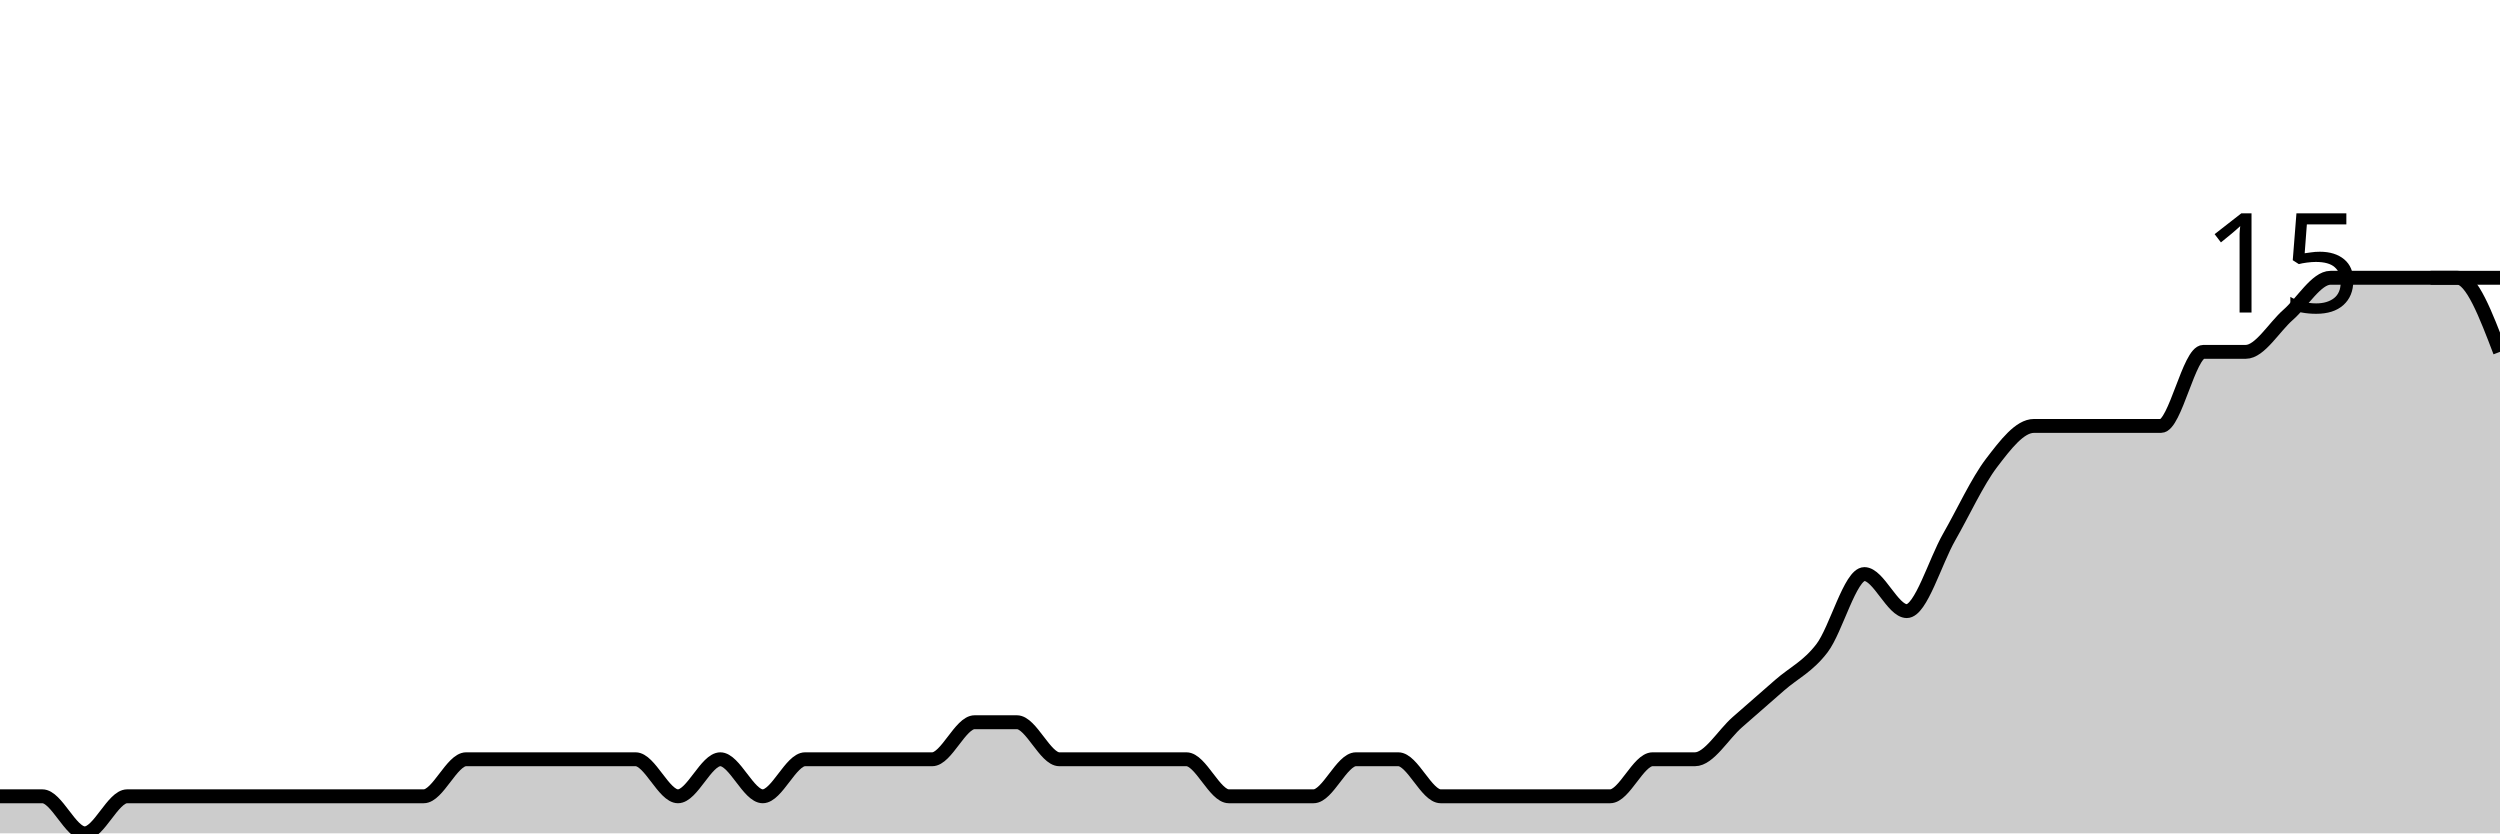
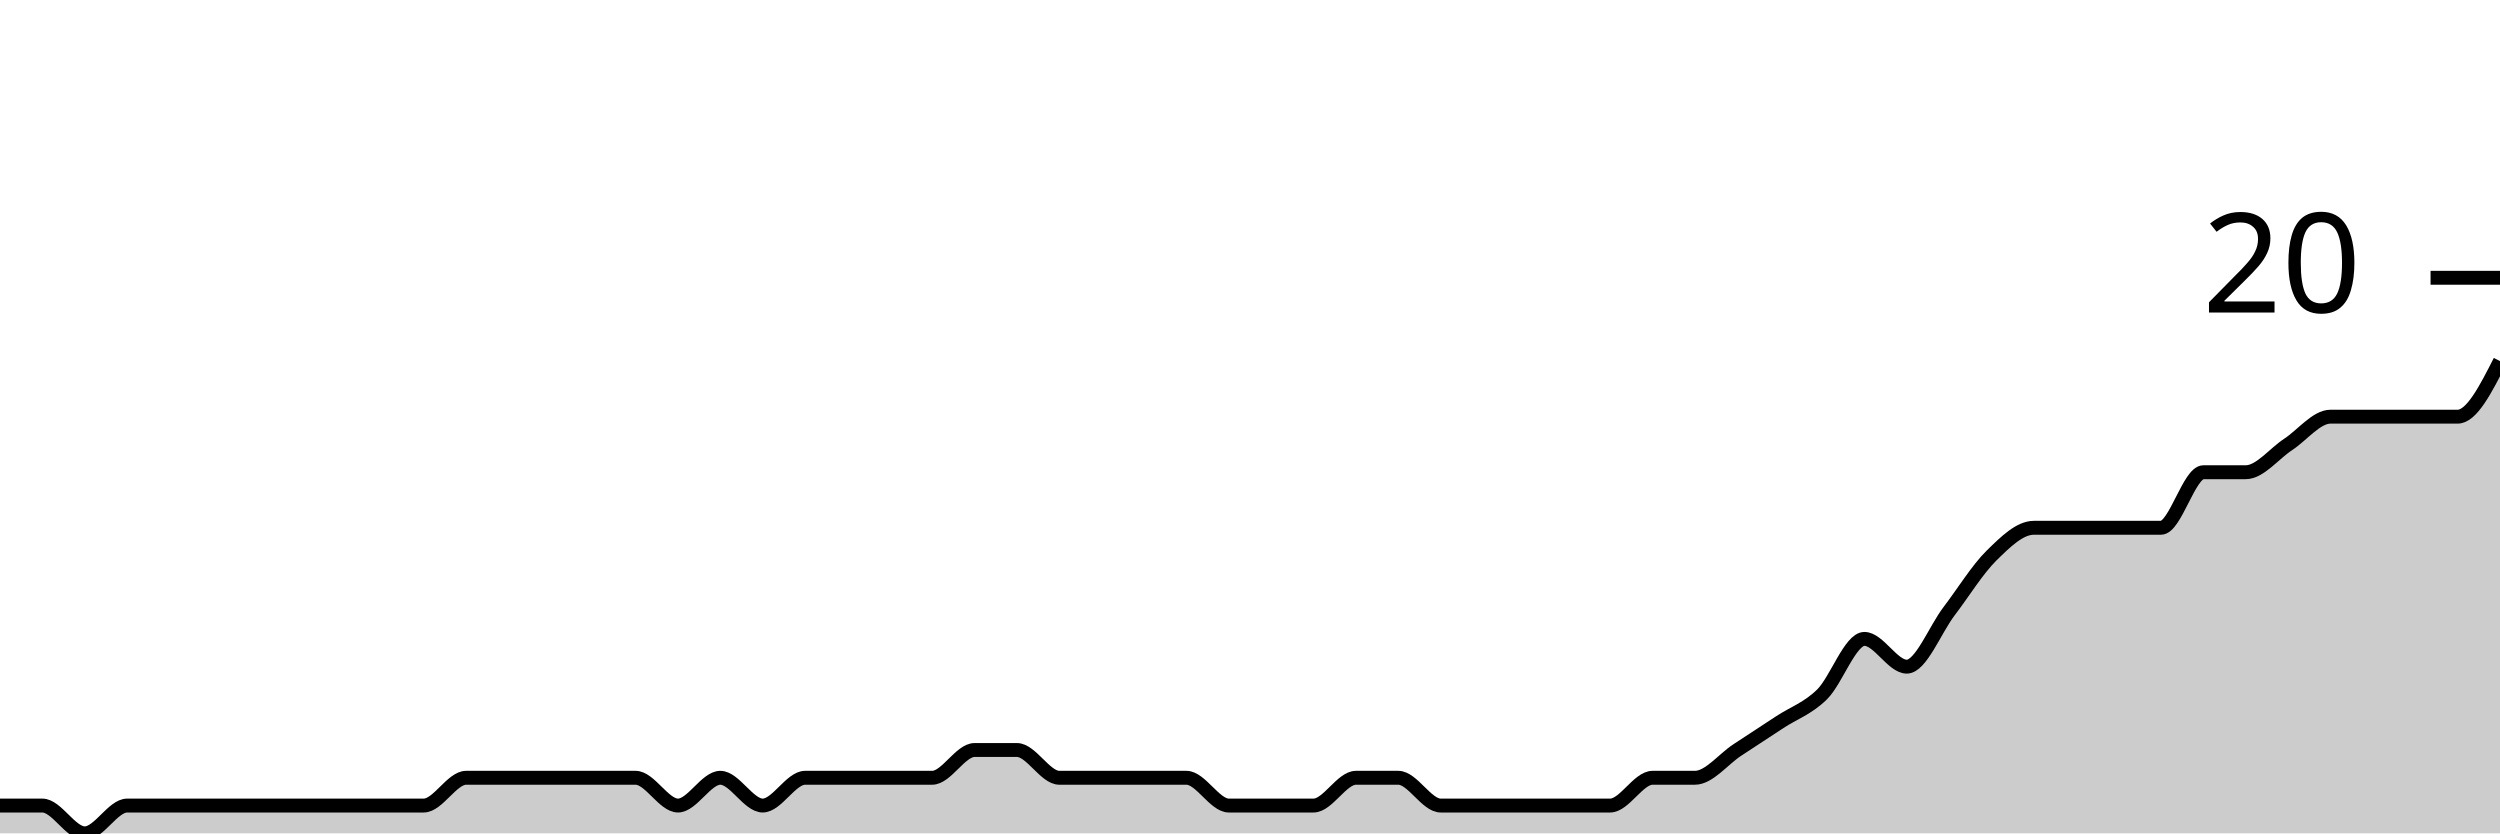
<svg xmlns="http://www.w3.org/2000/svg" viewBox="0 0 180 60">
  <g transform="translate(0,20)">
-     <path class="area" fill="rgba(0, 0, 0, 0.2)" d="M0,37.333C1.017,37.333,2.034,37.333,3.051,37.333C4.068,37.333,5.085,40,6.102,40C7.119,40,8.136,37.333,9.153,37.333C10.169,37.333,11.186,37.333,12.203,37.333C13.22,37.333,14.237,37.333,15.254,37.333C16.271,37.333,17.288,37.333,18.305,37.333C19.322,37.333,20.339,37.333,21.356,37.333C22.373,37.333,23.39,37.333,24.407,37.333C25.424,37.333,26.441,37.333,27.458,37.333C28.475,37.333,29.492,37.333,30.508,37.333C31.525,37.333,32.542,34.667,33.559,34.667C34.576,34.667,35.593,34.667,36.61,34.667C37.627,34.667,38.644,34.667,39.661,34.667C40.678,34.667,41.695,34.667,42.712,34.667C43.729,34.667,44.746,34.667,45.763,34.667C46.78,34.667,47.797,37.333,48.814,37.333C49.831,37.333,50.847,34.667,51.864,34.667C52.881,34.667,53.898,37.333,54.915,37.333C55.932,37.333,56.949,34.667,57.966,34.667C58.983,34.667,60,34.667,61.017,34.667C62.034,34.667,63.051,34.667,64.068,34.667C65.085,34.667,66.102,34.667,67.119,34.667C68.136,34.667,69.153,32,70.169,32C71.186,32,72.203,32,73.22,32C74.237,32,75.254,34.667,76.271,34.667C77.288,34.667,78.305,34.667,79.322,34.667C80.339,34.667,81.356,34.667,82.373,34.667C83.39,34.667,84.407,34.667,85.424,34.667C86.441,34.667,87.458,37.333,88.475,37.333C89.492,37.333,90.508,37.333,91.525,37.333C92.542,37.333,93.559,37.333,94.576,37.333C95.593,37.333,96.61,34.667,97.627,34.667C98.644,34.667,99.661,34.667,100.678,34.667C101.695,34.667,102.712,37.333,103.729,37.333C104.746,37.333,105.763,37.333,106.78,37.333C107.797,37.333,108.814,37.333,109.831,37.333C110.847,37.333,111.864,37.333,112.881,37.333C113.898,37.333,114.915,37.333,115.932,37.333C116.949,37.333,117.966,34.667,118.983,34.667C120,34.667,121.017,34.667,122.034,34.667C123.051,34.667,124.068,32.889,125.085,32C126.102,31.111,127.119,30.222,128.136,29.333C129.153,28.444,130.169,28,131.186,26.667C132.203,25.333,133.22,21.333,134.237,21.333C135.254,21.333,136.271,24,137.288,24C138.305,24,139.322,20.444,140.339,18.667C141.356,16.889,142.373,14.667,143.39,13.333C144.407,12,145.424,10.667,146.441,10.667C147.458,10.667,148.475,10.667,149.492,10.667C150.508,10.667,151.525,10.667,152.542,10.667C153.559,10.667,154.576,10.667,155.593,10.667C156.61,10.667,157.627,5.333,158.644,5.333C159.661,5.333,160.678,5.333,161.695,5.333C162.712,5.333,163.729,3.556,164.746,2.667C165.763,1.778,166.78,0,167.797,0C168.814,0,169.831,0,170.847,0C171.864,0,172.881,0,173.898,0C174.915,0,175.932,0,176.949,0C177.966,0,178.983,2.667,180,5.333L180,40C178.983,40,177.966,40,176.949,40C175.932,40,174.915,40,173.898,40C172.881,40,171.864,40,170.847,40C169.831,40,168.814,40,167.797,40C166.78,40,165.763,40,164.746,40C163.729,40,162.712,40,161.695,40C160.678,40,159.661,40,158.644,40C157.627,40,156.61,40,155.593,40C154.576,40,153.559,40,152.542,40C151.525,40,150.508,40,149.492,40C148.475,40,147.458,40,146.441,40C145.424,40,144.407,40,143.39,40C142.373,40,141.356,40,140.339,40C139.322,40,138.305,40,137.288,40C136.271,40,135.254,40,134.237,40C133.22,40,132.203,40,131.186,40C130.169,40,129.153,40,128.136,40C127.119,40,126.102,40,125.085,40C124.068,40,123.051,40,122.034,40C121.017,40,120,40,118.983,40C117.966,40,116.949,40,115.932,40C114.915,40,113.898,40,112.881,40C111.864,40,110.847,40,109.831,40C108.814,40,107.797,40,106.78,40C105.763,40,104.746,40,103.729,40C102.712,40,101.695,40,100.678,40C99.661,40,98.644,40,97.627,40C96.61,40,95.593,40,94.576,40C93.559,40,92.542,40,91.525,40C90.508,40,89.492,40,88.475,40C87.458,40,86.441,40,85.424,40C84.407,40,83.39,40,82.373,40C81.356,40,80.339,40,79.322,40C78.305,40,77.288,40,76.271,40C75.254,40,74.237,40,73.22,40C72.203,40,71.186,40,70.169,40C69.153,40,68.136,40,67.119,40C66.102,40,65.085,40,64.068,40C63.051,40,62.034,40,61.017,40C60,40,58.983,40,57.966,40C56.949,40,55.932,40,54.915,40C53.898,40,52.881,40,51.864,40C50.847,40,49.831,40,48.814,40C47.797,40,46.78,40,45.763,40C44.746,40,43.729,40,42.712,40C41.695,40,40.678,40,39.661,40C38.644,40,37.627,40,36.61,40C35.593,40,34.576,40,33.559,40C32.542,40,31.525,40,30.508,40C29.492,40,28.475,40,27.458,40C26.441,40,25.424,40,24.407,40C23.39,40,22.373,40,21.356,40C20.339,40,19.322,40,18.305,40C17.288,40,16.271,40,15.254,40C14.237,40,13.22,40,12.203,40C11.186,40,10.169,40,9.153,40C8.136,40,7.119,40,6.102,40C5.085,40,4.068,40,3.051,40C2.034,40,1.017,40,0,40Z" />
-     <path class="line" stroke="black" fill="none" d="M0,37.333C1.017,37.333,2.034,37.333,3.051,37.333C4.068,37.333,5.085,40,6.102,40C7.119,40,8.136,37.333,9.153,37.333C10.169,37.333,11.186,37.333,12.203,37.333C13.22,37.333,14.237,37.333,15.254,37.333C16.271,37.333,17.288,37.333,18.305,37.333C19.322,37.333,20.339,37.333,21.356,37.333C22.373,37.333,23.39,37.333,24.407,37.333C25.424,37.333,26.441,37.333,27.458,37.333C28.475,37.333,29.492,37.333,30.508,37.333C31.525,37.333,32.542,34.667,33.559,34.667C34.576,34.667,35.593,34.667,36.61,34.667C37.627,34.667,38.644,34.667,39.661,34.667C40.678,34.667,41.695,34.667,42.712,34.667C43.729,34.667,44.746,34.667,45.763,34.667C46.78,34.667,47.797,37.333,48.814,37.333C49.831,37.333,50.847,34.667,51.864,34.667C52.881,34.667,53.898,37.333,54.915,37.333C55.932,37.333,56.949,34.667,57.966,34.667C58.983,34.667,60,34.667,61.017,34.667C62.034,34.667,63.051,34.667,64.068,34.667C65.085,34.667,66.102,34.667,67.119,34.667C68.136,34.667,69.153,32,70.169,32C71.186,32,72.203,32,73.22,32C74.237,32,75.254,34.667,76.271,34.667C77.288,34.667,78.305,34.667,79.322,34.667C80.339,34.667,81.356,34.667,82.373,34.667C83.39,34.667,84.407,34.667,85.424,34.667C86.441,34.667,87.458,37.333,88.475,37.333C89.492,37.333,90.508,37.333,91.525,37.333C92.542,37.333,93.559,37.333,94.576,37.333C95.593,37.333,96.61,34.667,97.627,34.667C98.644,34.667,99.661,34.667,100.678,34.667C101.695,34.667,102.712,37.333,103.729,37.333C104.746,37.333,105.763,37.333,106.78,37.333C107.797,37.333,108.814,37.333,109.831,37.333C110.847,37.333,111.864,37.333,112.881,37.333C113.898,37.333,114.915,37.333,115.932,37.333C116.949,37.333,117.966,34.667,118.983,34.667C120,34.667,121.017,34.667,122.034,34.667C123.051,34.667,124.068,32.889,125.085,32C126.102,31.111,127.119,30.222,128.136,29.333C129.153,28.444,130.169,28,131.186,26.667C132.203,25.333,133.22,21.333,134.237,21.333C135.254,21.333,136.271,24,137.288,24C138.305,24,139.322,20.444,140.339,18.667C141.356,16.889,142.373,14.667,143.39,13.333C144.407,12,145.424,10.667,146.441,10.667C147.458,10.667,148.475,10.667,149.492,10.667C150.508,10.667,151.525,10.667,152.542,10.667C153.559,10.667,154.576,10.667,155.593,10.667C156.61,10.667,157.627,5.333,158.644,5.333C159.661,5.333,160.678,5.333,161.695,5.333C162.712,5.333,163.729,3.556,164.746,2.667C165.763,1.778,166.78,0,167.797,0C168.814,0,169.831,0,170.847,0C171.864,0,172.881,0,173.898,0C174.915,0,175.932,0,176.949,0C177.966,0,178.983,2.667,180,5.333" />
+     <path class="area" fill="rgba(0, 0, 0, 0.2)" d="M0,38C1.017,38,2.034,38,3.051,38C4.068,38,5.085,40,6.102,40C7.119,40,8.136,38,9.153,38C10.169,38,11.186,38,12.203,38C13.22,38,14.237,38,15.254,38C16.271,38,17.288,38,18.305,38C19.322,38,20.339,38,21.356,38C22.373,38,23.39,38,24.407,38C25.424,38,26.441,38,27.458,38C28.475,38,29.492,38,30.508,38C31.525,38,32.542,36,33.559,36C34.576,36,35.593,36,36.61,36C37.627,36,38.644,36,39.661,36C40.678,36,41.695,36,42.712,36C43.729,36,44.746,36,45.763,36C46.78,36,47.797,38,48.814,38C49.831,38,50.847,36,51.864,36C52.881,36,53.898,38,54.915,38C55.932,38,56.949,36,57.966,36C58.983,36,60,36,61.017,36C62.034,36,63.051,36,64.068,36C65.085,36,66.102,36,67.119,36C68.136,36,69.153,34,70.169,34C71.186,34,72.203,34,73.22,34C74.237,34,75.254,36,76.271,36C77.288,36,78.305,36,79.322,36C80.339,36,81.356,36,82.373,36C83.39,36,84.407,36,85.424,36C86.441,36,87.458,38,88.475,38C89.492,38,90.508,38,91.525,38C92.542,38,93.559,38,94.576,38C95.593,38,96.61,36,97.627,36C98.644,36,99.661,36,100.678,36C101.695,36,102.712,38,103.729,38C104.746,38,105.763,38,106.78,38C107.797,38,108.814,38,109.831,38C110.847,38,111.864,38,112.881,38C113.898,38,114.915,38,115.932,38C116.949,38,117.966,36,118.983,36C120,36,121.017,36,122.034,36C123.051,36,124.068,34.667,125.085,34C126.102,33.333,127.119,32.667,128.136,32C129.153,31.333,130.169,31,131.186,30C132.203,29,133.22,26,134.237,26C135.254,26,136.271,28,137.288,28C138.305,28,139.322,25.333,140.339,24C141.356,22.667,142.373,21,143.39,20C144.407,19,145.424,18,146.441,18C147.458,18,148.475,18,149.492,18C150.508,18,151.525,18,152.542,18C153.559,18,154.576,18,155.593,18C156.61,18,157.627,14,158.644,14C159.661,14,160.678,14,161.695,14C162.712,14,163.729,12.667,164.746,12C165.763,11.333,166.78,10,167.797,10C168.814,10,169.831,10,170.847,10C171.864,10,172.881,10,173.898,10C174.915,10,175.932,10,176.949,10C177.966,10,178.983,8,180,6L180,40C178.983,40,177.966,40,176.949,40C175.932,40,174.915,40,173.898,40C172.881,40,171.864,40,170.847,40C169.831,40,168.814,40,167.797,40C166.78,40,165.763,40,164.746,40C163.729,40,162.712,40,161.695,40C160.678,40,159.661,40,158.644,40C157.627,40,156.61,40,155.593,40C154.576,40,153.559,40,152.542,40C151.525,40,150.508,40,149.492,40C148.475,40,147.458,40,146.441,40C145.424,40,144.407,40,143.39,40C142.373,40,141.356,40,140.339,40C139.322,40,138.305,40,137.288,40C136.271,40,135.254,40,134.237,40C133.22,40,132.203,40,131.186,40C130.169,40,129.153,40,128.136,40C127.119,40,126.102,40,125.085,40C124.068,40,123.051,40,122.034,40C121.017,40,120,40,118.983,40C117.966,40,116.949,40,115.932,40C114.915,40,113.898,40,112.881,40C111.864,40,110.847,40,109.831,40C108.814,40,107.797,40,106.78,40C105.763,40,104.746,40,103.729,40C102.712,40,101.695,40,100.678,40C99.661,40,98.644,40,97.627,40C96.61,40,95.593,40,94.576,40C93.559,40,92.542,40,91.525,40C90.508,40,89.492,40,88.475,40C87.458,40,86.441,40,85.424,40C84.407,40,83.39,40,82.373,40C81.356,40,80.339,40,79.322,40C78.305,40,77.288,40,76.271,40C75.254,40,74.237,40,73.22,40C72.203,40,71.186,40,70.169,40C69.153,40,68.136,40,67.119,40C66.102,40,65.085,40,64.068,40C63.051,40,62.034,40,61.017,40C60,40,58.983,40,57.966,40C56.949,40,55.932,40,54.915,40C53.898,40,52.881,40,51.864,40C50.847,40,49.831,40,48.814,40C47.797,40,46.78,40,45.763,40C44.746,40,43.729,40,42.712,40C41.695,40,40.678,40,39.661,40C38.644,40,37.627,40,36.61,40C35.593,40,34.576,40,33.559,40C32.542,40,31.525,40,30.508,40C29.492,40,28.475,40,27.458,40C26.441,40,25.424,40,24.407,40C23.39,40,22.373,40,21.356,40C20.339,40,19.322,40,18.305,40C17.288,40,16.271,40,15.254,40C14.237,40,13.22,40,12.203,40C11.186,40,10.169,40,9.153,40C8.136,40,7.119,40,6.102,40C5.085,40,4.068,40,3.051,40C2.034,40,1.017,40,0,40Z" />
+     <path class="line" stroke="black" fill="none" d="M0,38C1.017,38,2.034,38,3.051,38C4.068,38,5.085,40,6.102,40C7.119,40,8.136,38,9.153,38C10.169,38,11.186,38,12.203,38C13.22,38,14.237,38,15.254,38C16.271,38,17.288,38,18.305,38C19.322,38,20.339,38,21.356,38C22.373,38,23.39,38,24.407,38C25.424,38,26.441,38,27.458,38C28.475,38,29.492,38,30.508,38C31.525,38,32.542,36,33.559,36C34.576,36,35.593,36,36.61,36C37.627,36,38.644,36,39.661,36C40.678,36,41.695,36,42.712,36C43.729,36,44.746,36,45.763,36C46.78,36,47.797,38,48.814,38C49.831,38,50.847,36,51.864,36C52.881,36,53.898,38,54.915,38C55.932,38,56.949,36,57.966,36C58.983,36,60,36,61.017,36C62.034,36,63.051,36,64.068,36C65.085,36,66.102,36,67.119,36C68.136,36,69.153,34,70.169,34C71.186,34,72.203,34,73.22,34C74.237,34,75.254,36,76.271,36C77.288,36,78.305,36,79.322,36C80.339,36,81.356,36,82.373,36C83.39,36,84.407,36,85.424,36C86.441,36,87.458,38,88.475,38C89.492,38,90.508,38,91.525,38C92.542,38,93.559,38,94.576,38C95.593,38,96.61,36,97.627,36C98.644,36,99.661,36,100.678,36C101.695,36,102.712,38,103.729,38C104.746,38,105.763,38,106.78,38C107.797,38,108.814,38,109.831,38C110.847,38,111.864,38,112.881,38C113.898,38,114.915,38,115.932,38C116.949,38,117.966,36,118.983,36C120,36,121.017,36,122.034,36C123.051,36,124.068,34.667,125.085,34C126.102,33.333,127.119,32.667,128.136,32C129.153,31.333,130.169,31,131.186,30C132.203,29,133.22,26,134.237,26C135.254,26,136.271,28,137.288,28C138.305,28,139.322,25.333,140.339,24C141.356,22.667,142.373,21,143.39,20C144.407,19,145.424,18,146.441,18C147.458,18,148.475,18,149.492,18C150.508,18,151.525,18,152.542,18C153.559,18,154.576,18,155.593,18C156.61,18,157.627,14,158.644,14C159.661,14,160.678,14,161.695,14C162.712,14,163.729,12.667,164.746,12C165.763,11.333,166.78,10,167.797,10C168.814,10,169.831,10,170.847,10C171.864,10,172.881,10,173.898,10C174.915,10,175.932,10,176.949,10C177.966,10,178.983,8,180,6" />
    <path class="axis-ceiling" stroke-width="1" stroke="black" fill="none" d="M175,0L180,0" />
-     <text class="axis-ceiling-label" font-family="sans-serif" text-anchor="end" font-size="10px" x="170" y="2.5">15</text>
+     <text class="axis-ceiling-label" font-family="sans-serif" text-anchor="end" font-size="10px" x="170" y="2.5">20</text>
  </g>
</svg>
